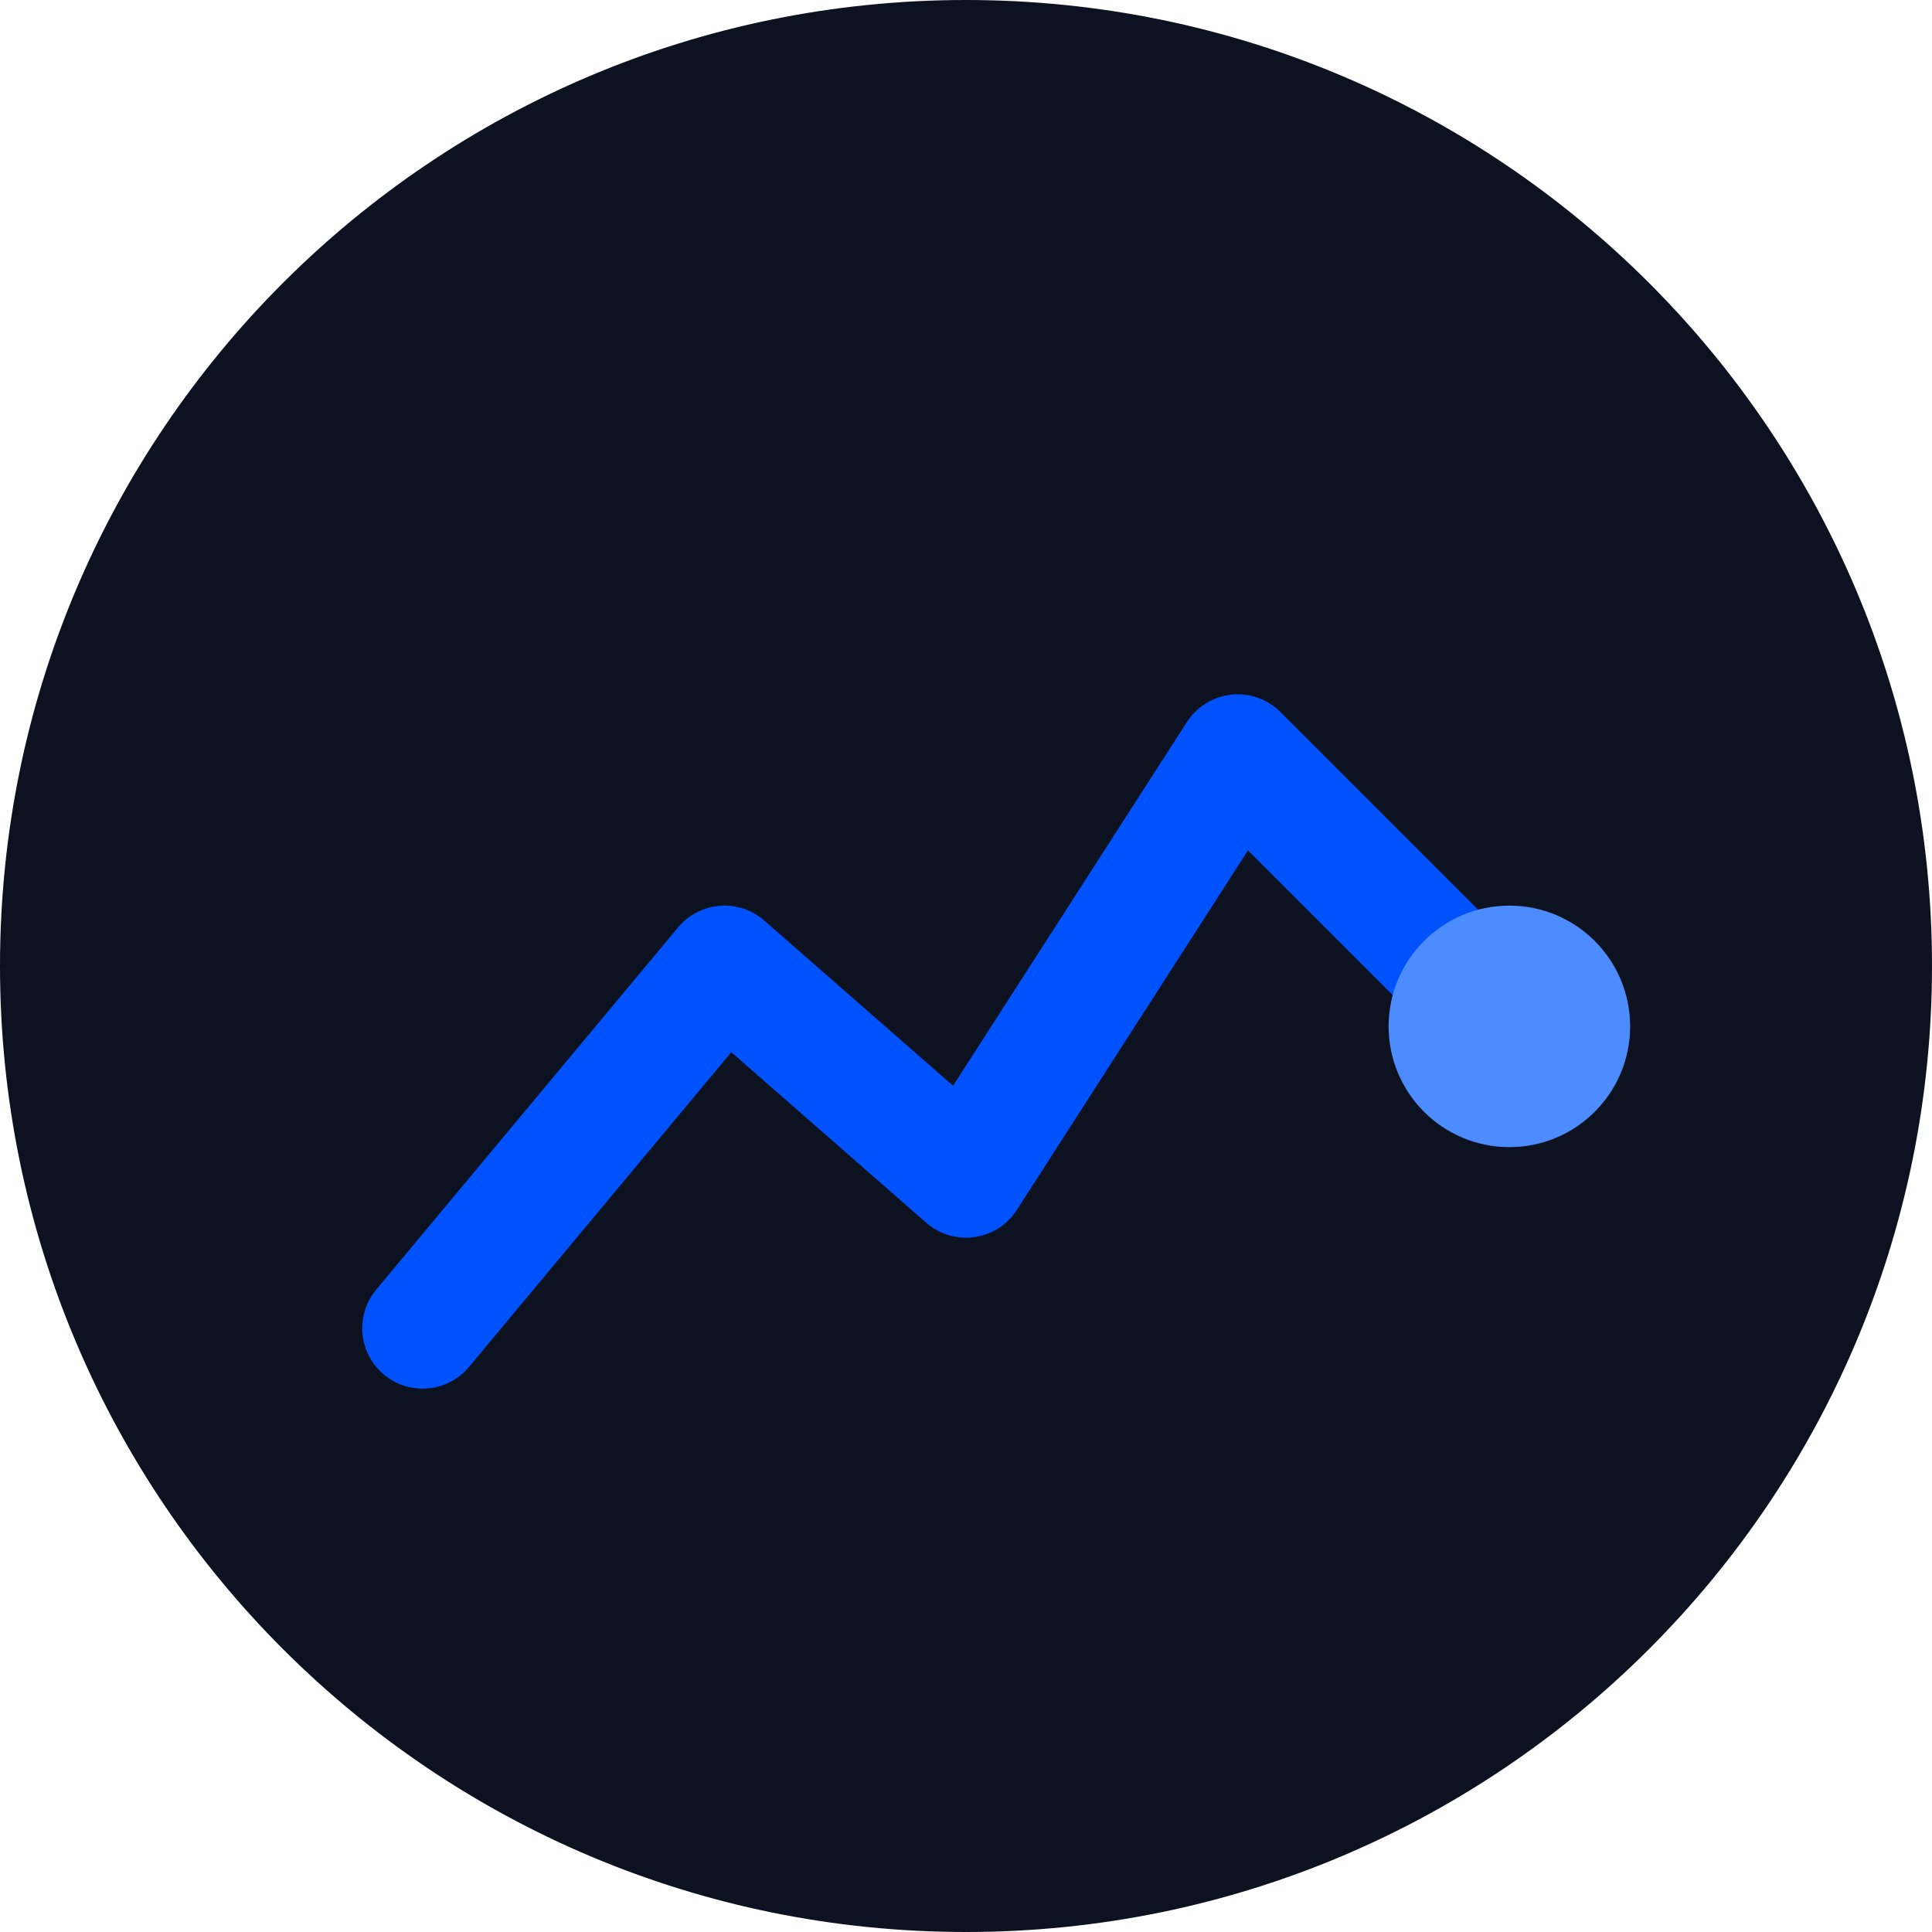
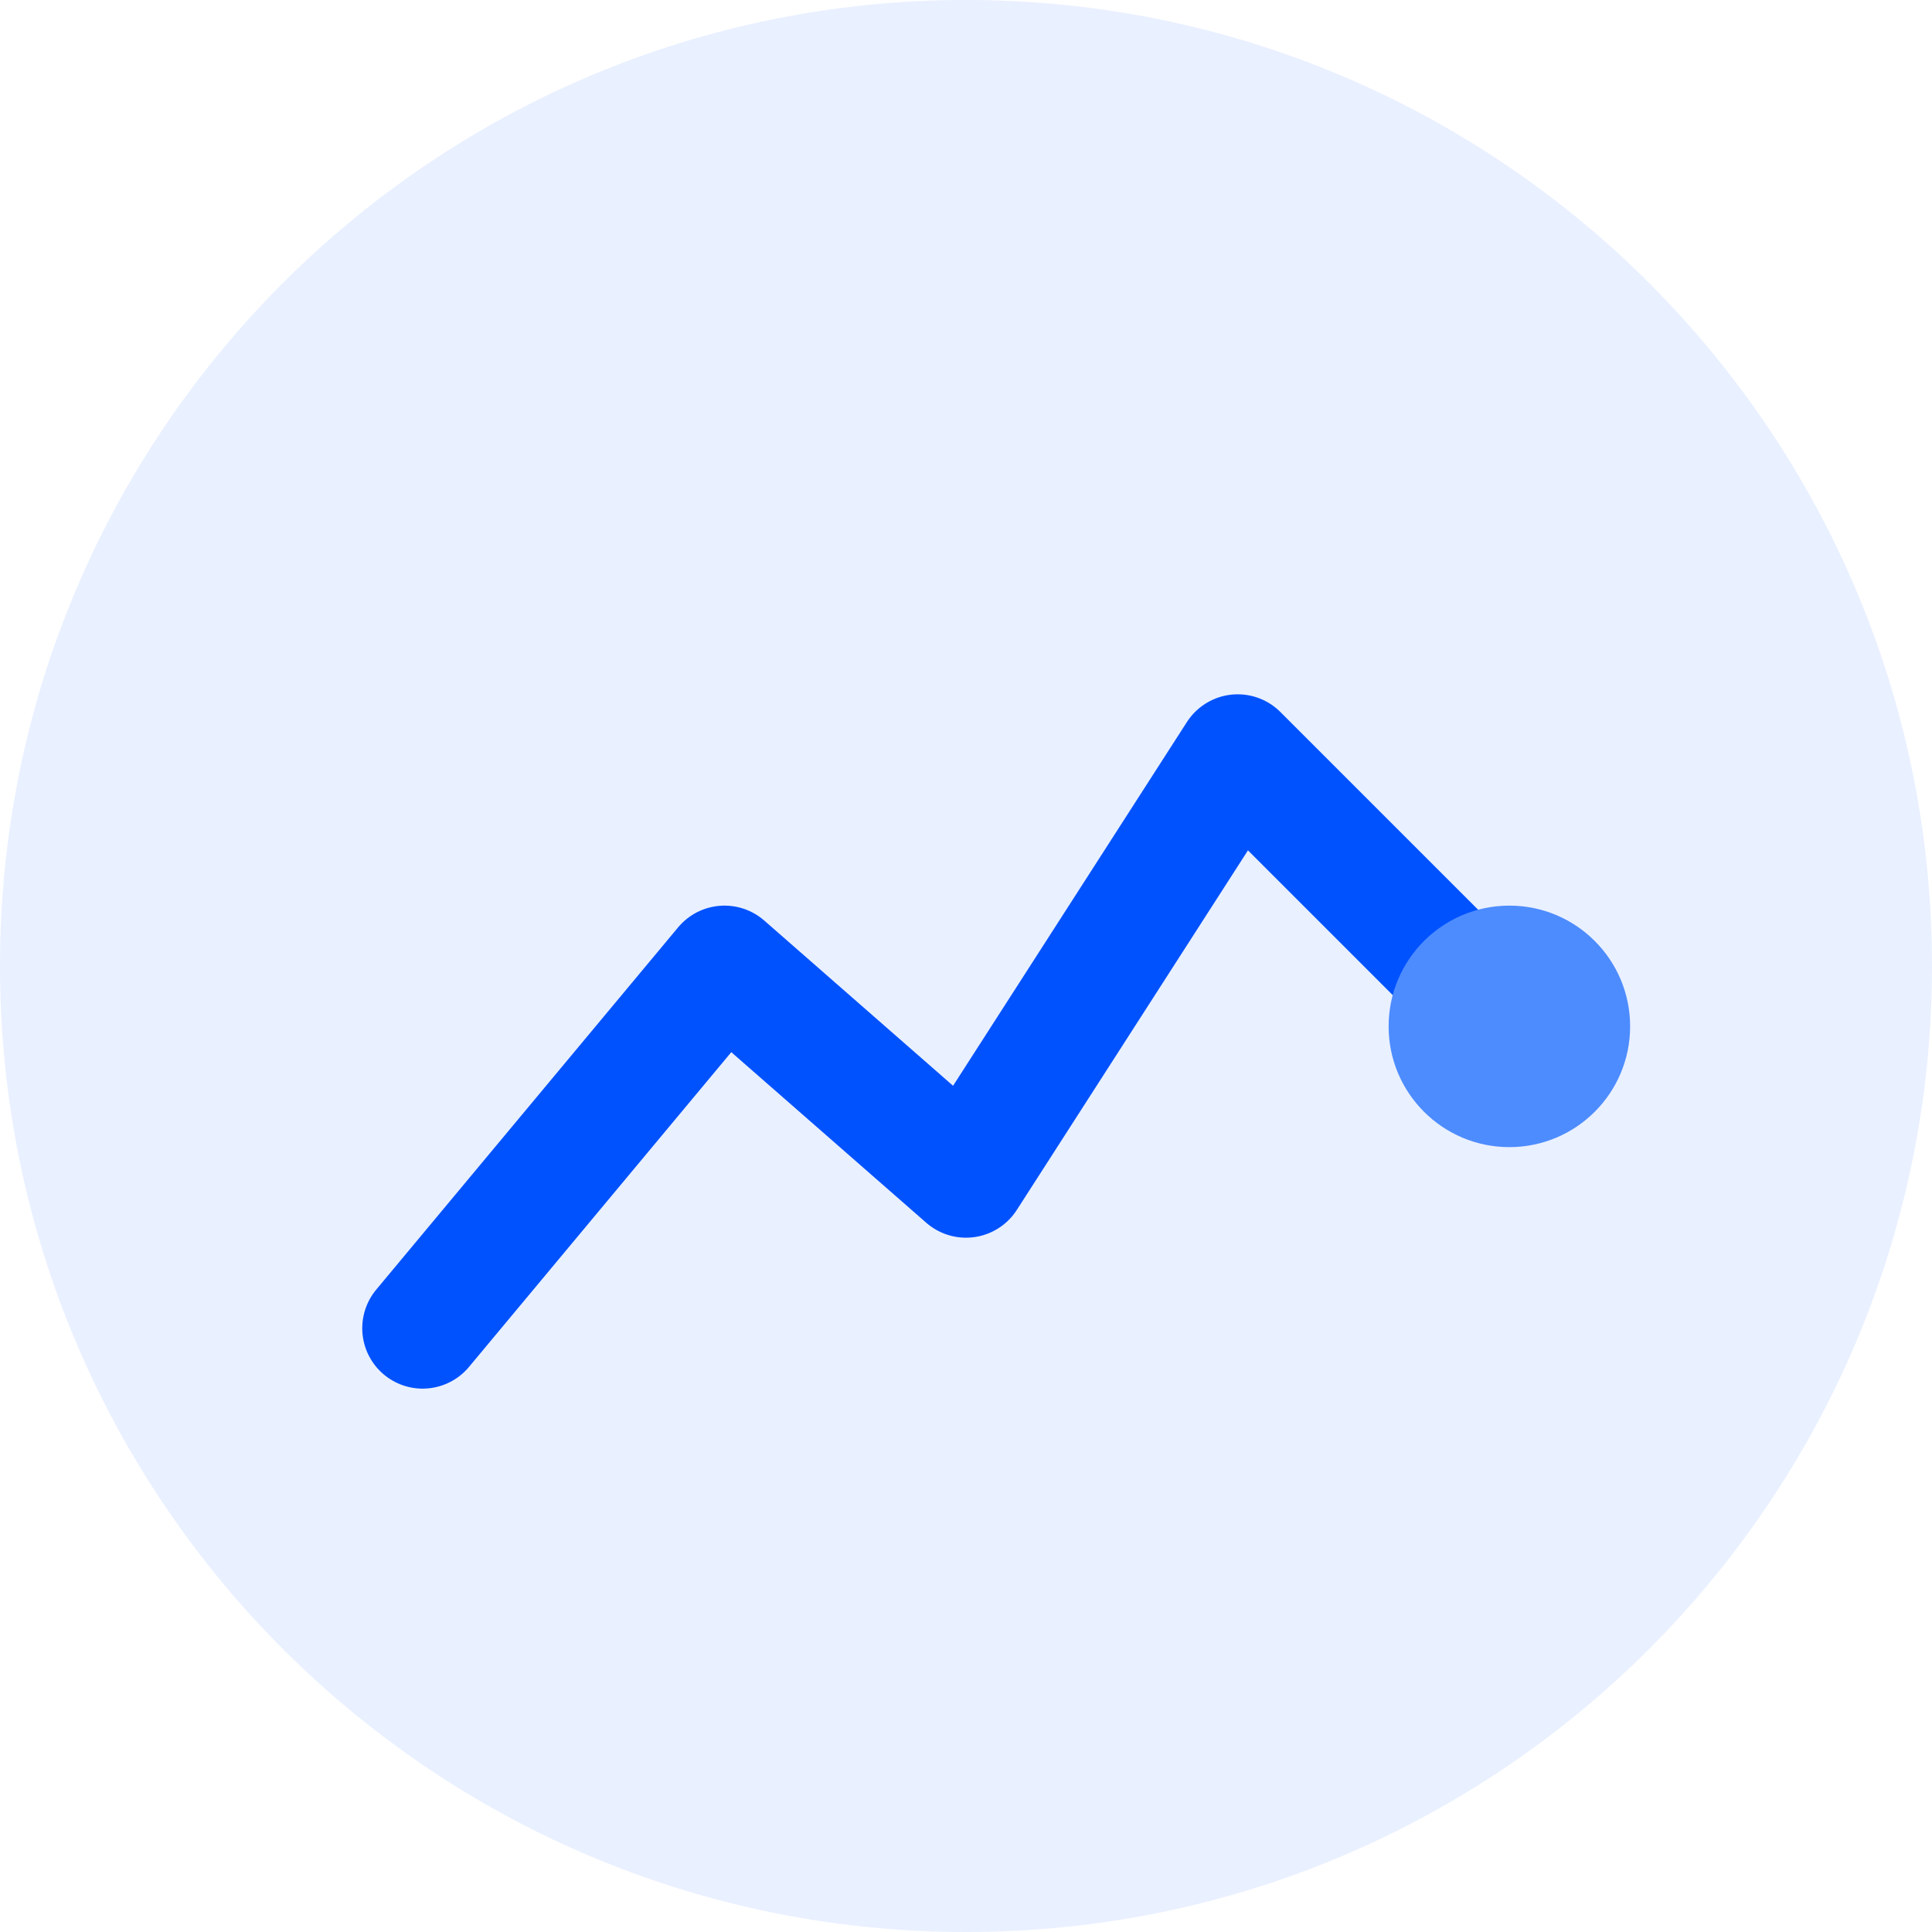
<svg xmlns="http://www.w3.org/2000/svg" viewBox="0 0 64 64">
-   <circle cx="32" cy="32" r="32" fill="#0d1220" />
+   <circle cx="32" cy="32" r="32" fill="#E9F0FF" />
  <path d="M14 44l10-12 8 7 9-14 9 9" fill="none" stroke="#0052FF" stroke-width="4" stroke-linecap="round" stroke-linejoin="round" />
  <circle cx="50" cy="34" r="4" fill="#4D8CFF" />
</svg>
